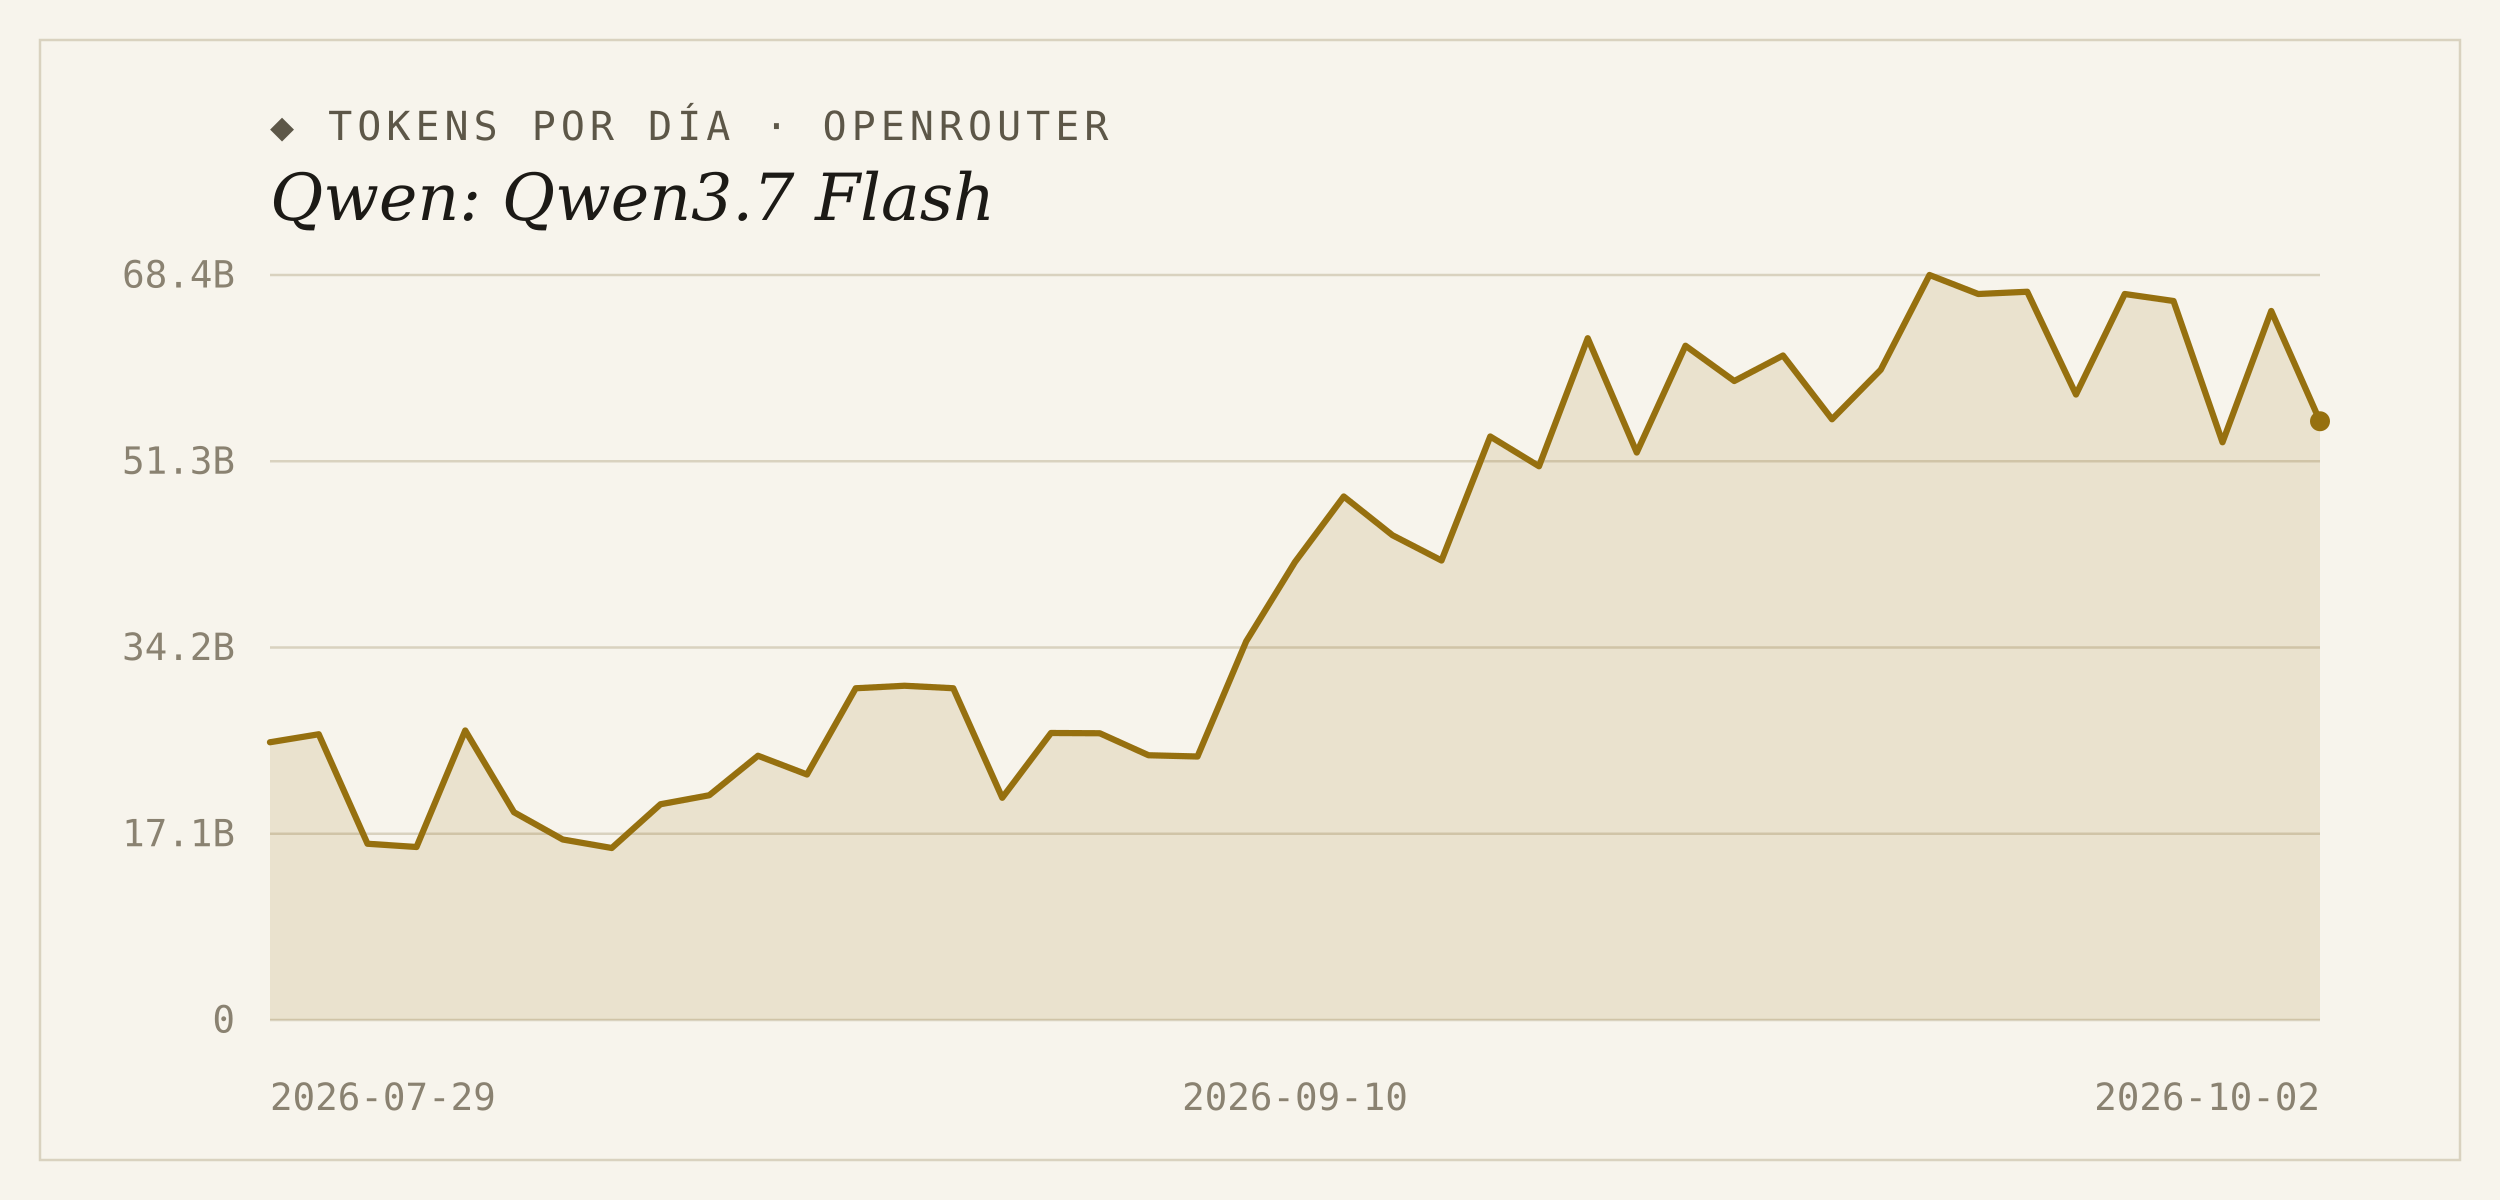
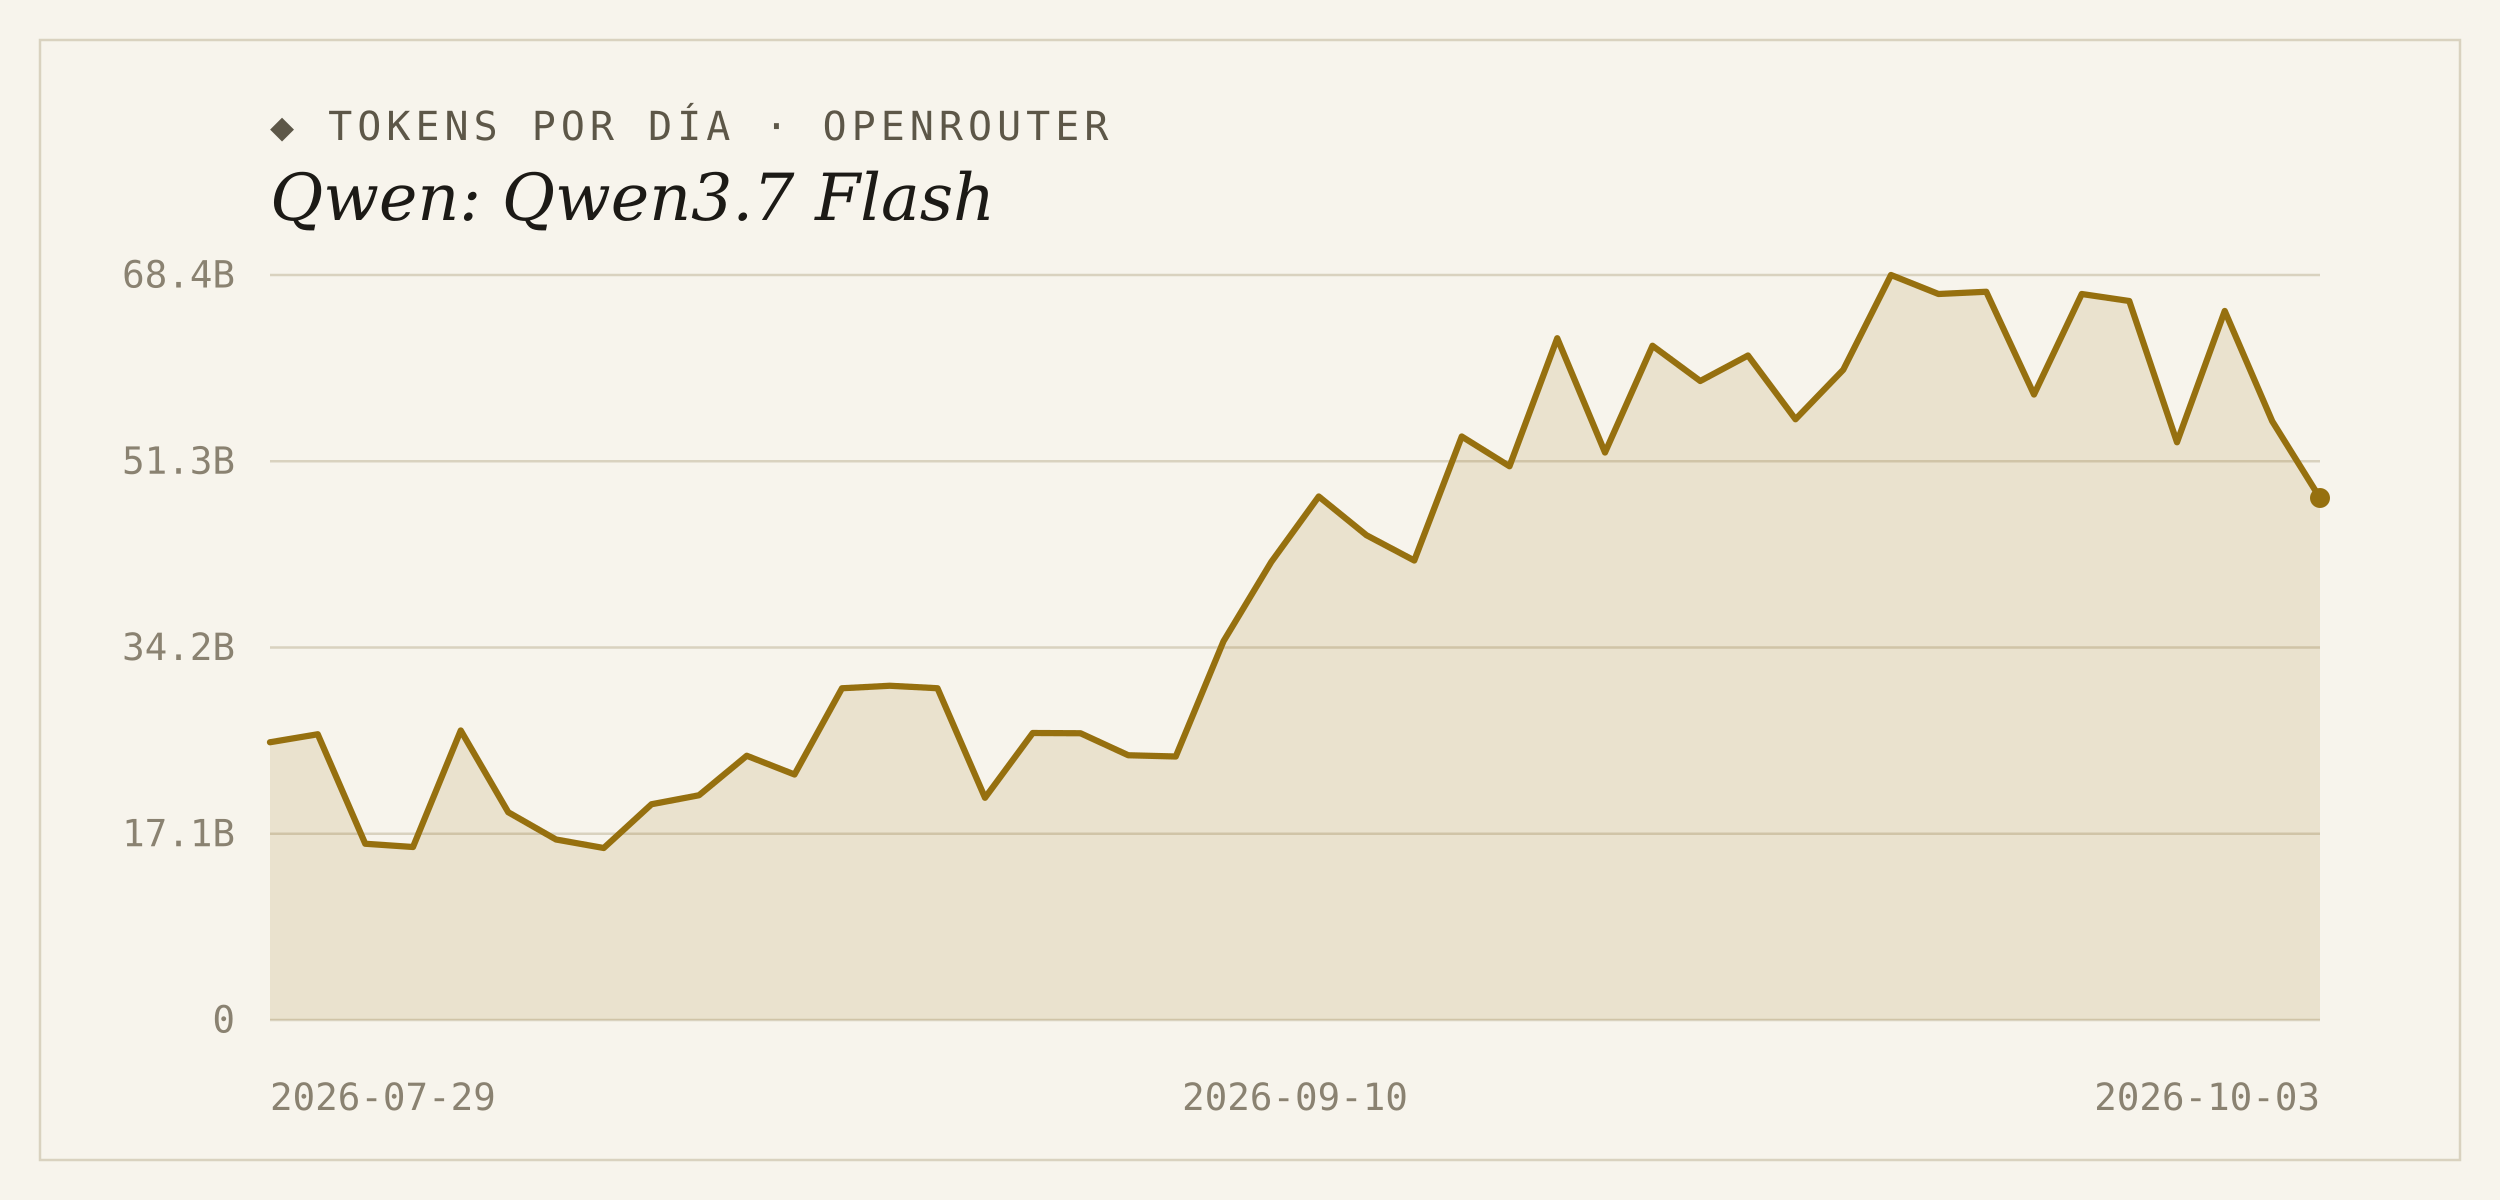
<svg xmlns="http://www.w3.org/2000/svg" width="1000" height="480" viewBox="0 0 1000 480">
  <rect width="1000" height="480" fill="#f7f4ec" />
  <rect x="16" y="16" width="968" height="448" fill="none" stroke="#d9d2bf" stroke-width="1" />
  <text x="108" y="56" font-family="'DejaVu Sans Mono', Consolas, monospace" font-size="16" letter-spacing="2" fill="#5d5748">◆ TOKENS POR DÍA · OPENROUTER</text>
  <text x="108" y="88" font-family="Georgia, 'DejaVu Serif', serif" font-size="26" font-style="italic" fill="#1c1a16">Qwen: Qwen3.7 Flash</text>
  <line x1="108" y1="408.0" x2="928" y2="408.0" stroke="#d9d2bf" stroke-width="1" />
  <text x="94" y="413" text-anchor="end" font-family="'DejaVu Sans Mono', Consolas, monospace" font-size="15" fill="#8a8271">0</text>
  <line x1="108" y1="333.5" x2="928" y2="333.5" stroke="#d9d2bf" stroke-width="1" />
  <text x="94" y="338.5" text-anchor="end" font-family="'DejaVu Sans Mono', Consolas, monospace" font-size="15" fill="#8a8271">17.1B</text>
  <line x1="108" y1="259.0" x2="928" y2="259.0" stroke="#d9d2bf" stroke-width="1" />
  <text x="94" y="264" text-anchor="end" font-family="'DejaVu Sans Mono', Consolas, monospace" font-size="15" fill="#8a8271">34.2B</text>
  <line x1="108" y1="184.5" x2="928" y2="184.5" stroke="#d9d2bf" stroke-width="1" />
  <text x="94" y="189.5" text-anchor="end" font-family="'DejaVu Sans Mono', Consolas, monospace" font-size="15" fill="#8a8271">51.3B</text>
  <line x1="108" y1="110.0" x2="928" y2="110.0" stroke="#d9d2bf" stroke-width="1" />
  <text x="94" y="115" text-anchor="end" font-family="'DejaVu Sans Mono', Consolas, monospace" font-size="15" fill="#8a8271">68.4B</text>
-   <path d="M 108,408.0 L 108.0,296.9 L 127.5,293.7 L 147.0,337.5 L 166.6,338.8 L 186.1,292.2 L 205.6,324.9 L 225.1,335.8 L 244.7,339.2 L 264.2,321.7 L 283.7,318.1 L 303.2,302.3 L 322.8,309.8 L 342.3,275.3 L 361.8,274.3 L 381.3,275.3 L 400.9,319.1 L 420.4,293.2 L 439.9,293.3 L 459.4,302.1 L 479.0,302.6 L 498.5,256.5 L 518.0,224.8 L 537.5,198.6 L 557.0,214.1 L 576.6,224.2 L 596.1,174.6 L 615.6,186.5 L 635.1,135.3 L 654.7,181.0 L 674.2,138.3 L 693.7,152.4 L 713.2,142.2 L 732.8,167.7 L 752.3,147.9 L 771.8,110.0 L 791.3,117.6 L 810.9,116.7 L 830.4,157.8 L 849.9,117.6 L 869.4,120.4 L 889.0,176.9 L 908.5,124.4 L 928.0,168.5 L 928.0,408.0 Z" fill="#96700f" fill-opacity="0.14" />
-   <polyline points="108.0,296.9 127.5,293.7 147.0,337.5 166.6,338.8 186.1,292.2 205.6,324.9 225.1,335.8 244.7,339.2 264.2,321.7 283.7,318.1 303.2,302.3 322.8,309.8 342.3,275.3 361.8,274.3 381.3,275.3 400.9,319.1 420.4,293.2 439.9,293.3 459.4,302.1 479.0,302.6 498.5,256.5 518.0,224.8 537.5,198.6 557.0,214.1 576.6,224.2 596.1,174.6 615.6,186.5 635.1,135.3 654.7,181.0 674.2,138.3 693.7,152.4 713.2,142.2 732.8,167.7 752.3,147.9 771.8,110.0 791.3,117.6 810.9,116.7 830.4,157.8 849.9,117.6 869.4,120.4 889.0,176.9 908.5,124.4 928.0,168.5" fill="none" stroke="#96700f" stroke-width="2.5" stroke-linejoin="round" stroke-linecap="round" />
-   <circle cx="928.0" cy="168.5" r="4" fill="#96700f" />
+   <path d="M 108,408.0 L 108.0,296.9 L 127.1,293.7 L 146.1,337.5 L 165.2,338.8 L 184.3,292.2 L 203.3,324.9 L 222.4,335.8 L 241.5,339.2 L 260.6,321.7 L 279.6,318.1 L 298.7,302.3 L 317.8,309.8 L 336.8,275.3 L 355.9,274.3 L 375.0,275.3 L 394.0,319.1 L 413.1,293.2 L 432.2,293.3 L 451.3,302.1 L 470.3,302.6 L 489.4,256.5 L 508.5,224.8 L 527.5,198.6 L 546.6,214.1 L 565.7,224.2 L 584.7,174.6 L 603.8,186.5 L 622.9,135.3 L 642.0,181.0 L 661.0,138.3 L 680.1,152.4 L 699.2,142.2 L 718.2,167.7 L 737.3,147.9 L 756.4,110.0 L 775.4,117.6 L 794.5,116.7 L 813.6,157.8 L 832.7,117.6 L 851.7,120.4 L 870.8,176.9 L 889.9,124.4 L 908.9,168.5 L 928.0,199.2 L 928.0,408.0 Z" fill="#96700f" fill-opacity="0.14" />
+   <polyline points="108.0,296.9 127.1,293.7 146.1,337.5 165.2,338.8 184.3,292.2 203.3,324.9 222.4,335.8 241.5,339.2 260.6,321.7 279.6,318.1 298.7,302.3 317.8,309.8 336.8,275.3 355.9,274.3 375.0,275.3 394.0,319.1 413.1,293.2 432.2,293.3 451.3,302.1 470.3,302.6 489.4,256.5 508.5,224.8 527.5,198.6 546.6,214.1 565.7,224.2 584.7,174.6 603.8,186.5 622.9,135.3 642.0,181.0 661.0,138.3 680.1,152.4 699.2,142.2 718.2,167.7 737.3,147.9 756.4,110.0 775.4,117.6 794.5,116.7 813.6,157.8 832.7,117.6 851.7,120.4 870.8,176.9 889.9,124.4 908.9,168.5 928.0,199.2" fill="none" stroke="#96700f" stroke-width="2.5" stroke-linejoin="round" stroke-linecap="round" />
+   <circle cx="928.0" cy="199.2" r="4" fill="#96700f" />
  <text x="108" y="444" text-anchor="start" font-family="'DejaVu Sans Mono', Consolas, monospace" font-size="15" fill="#8a8271">2026-07-29</text>
  <text x="518" y="444" text-anchor="middle" font-family="'DejaVu Sans Mono', Consolas, monospace" font-size="15" fill="#8a8271">2026-09-10</text>
-   <text x="928" y="444" text-anchor="end" font-family="'DejaVu Sans Mono', Consolas, monospace" font-size="15" fill="#8a8271">2026-10-02</text>
+   <text x="928" y="444" text-anchor="end" font-family="'DejaVu Sans Mono', Consolas, monospace" font-size="15" fill="#8a8271">2026-10-03</text>
</svg>
